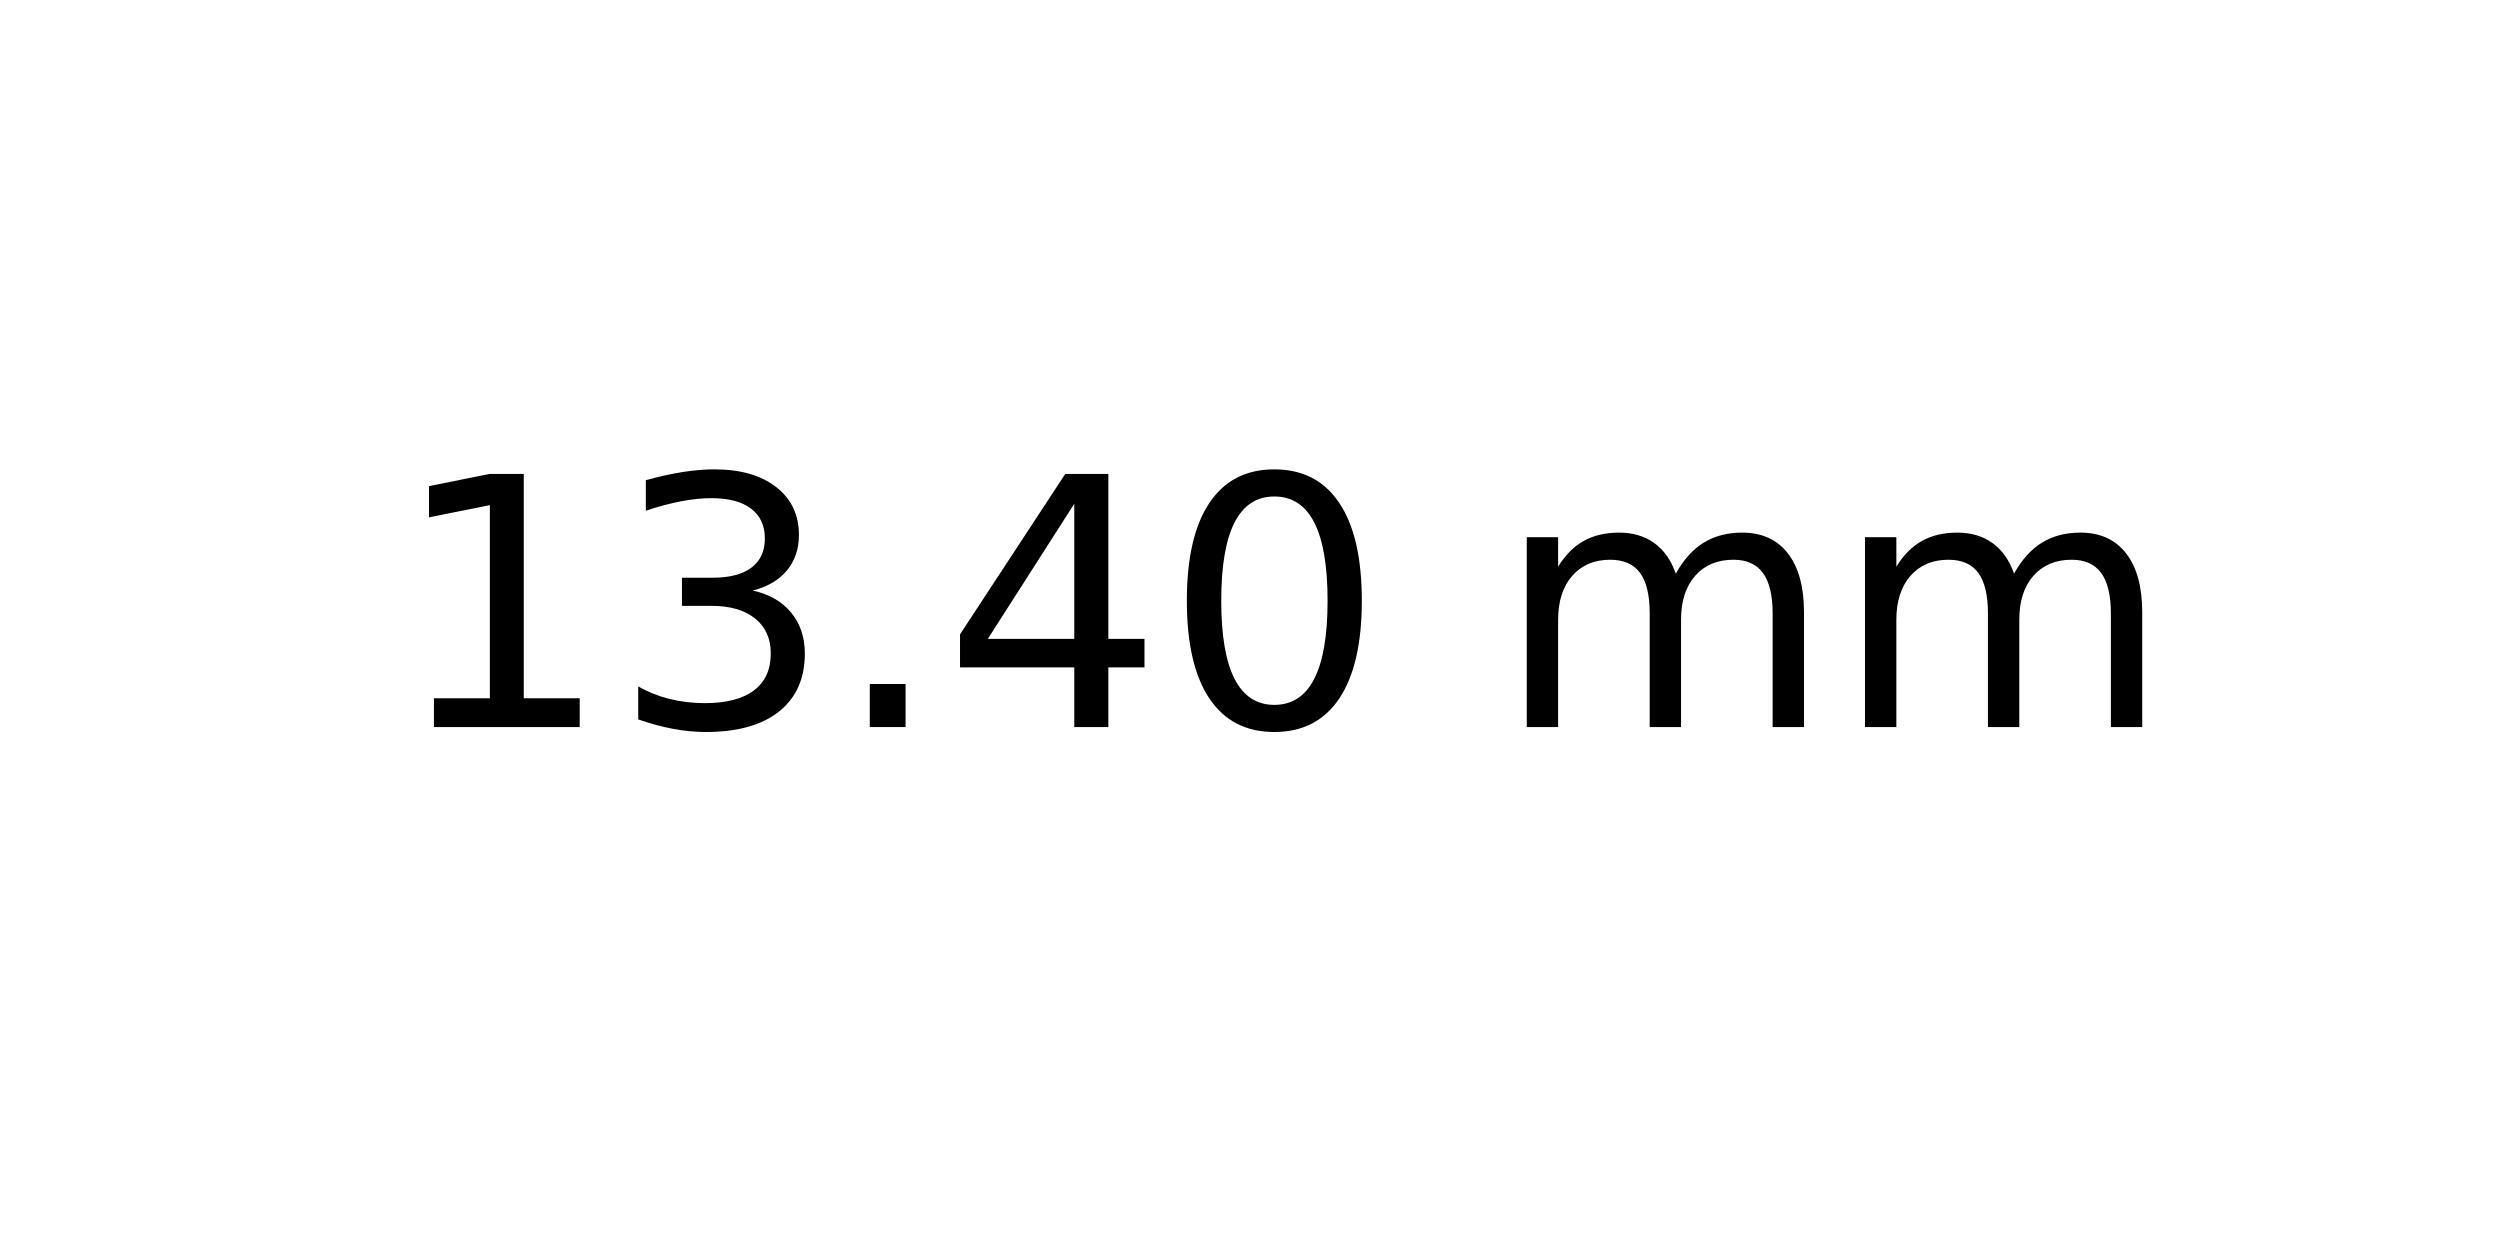
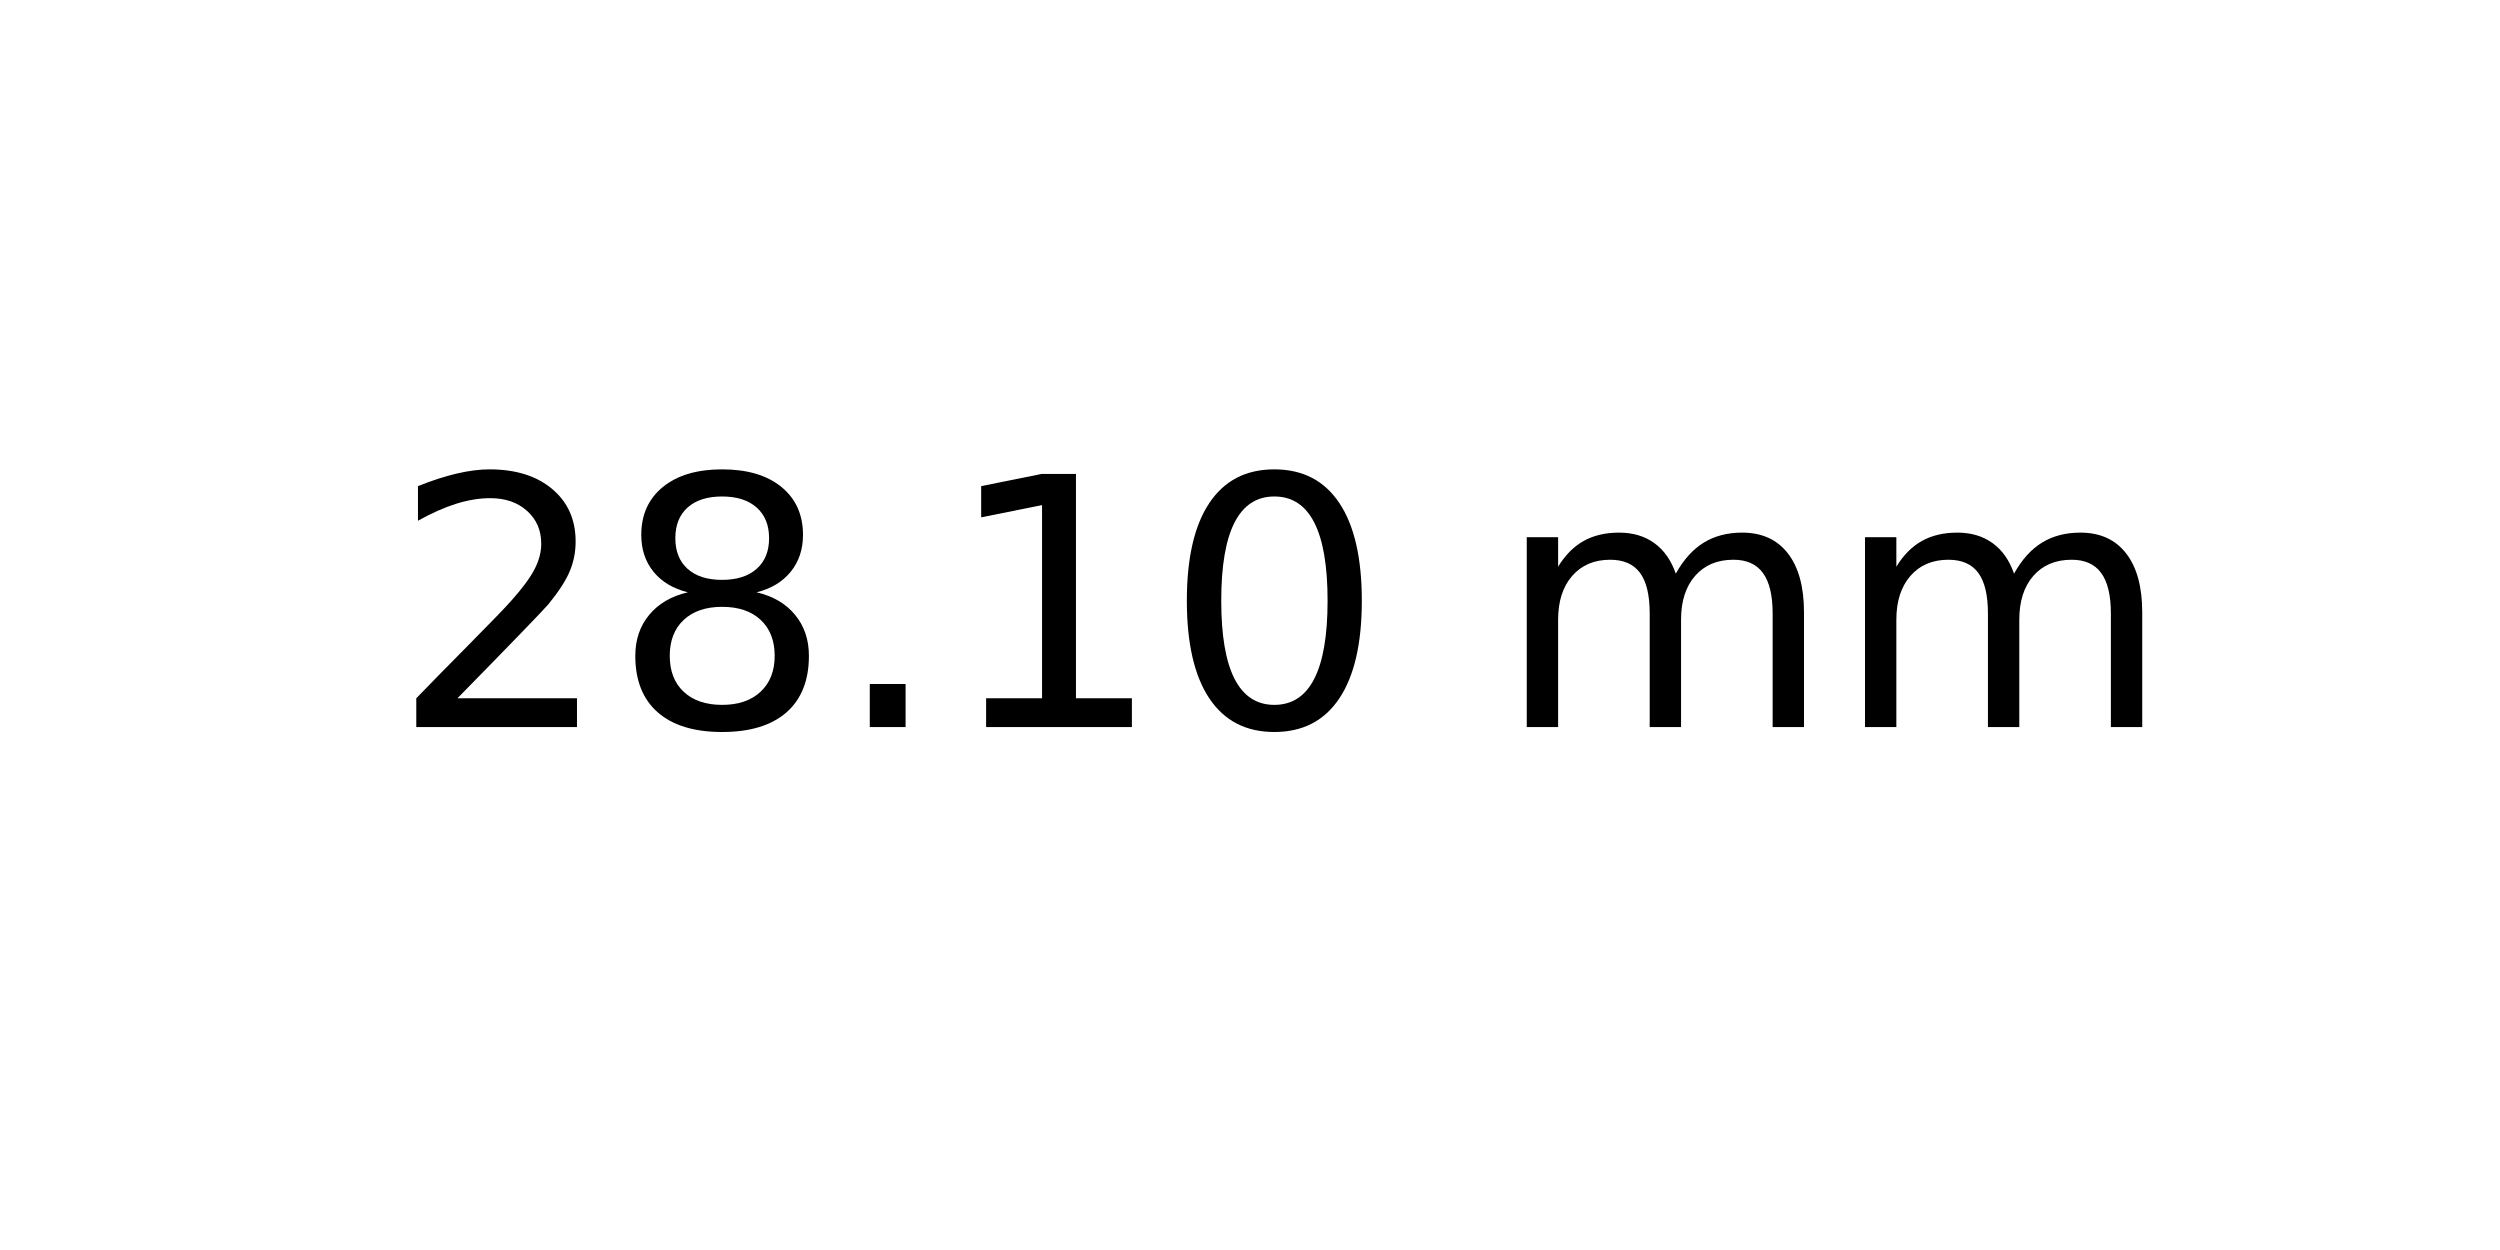
<svg xmlns="http://www.w3.org/2000/svg" xmlns:xlink="http://www.w3.org/1999/xlink" width="72pt" height="36pt" viewBox="0 0 72 36" version="1.1">
  <defs>
    <style type="text/css">*{stroke-linejoin: round; stroke-linecap: butt}</style>
  </defs>
  <g id="figure_1">
    <g id="axes_1">
      <g id="text_1">
        <g transform="translate(11.25625 20.93937) scale(0.1 -0.1)">
          <defs>
+             <path id="DejaVuSans-32" d="M 1228 531  L 3431 531  L 3431 0  L 469 0  L 469 531  Q 828 903 1448 1529  Q 2069 2156 2228 2338  Q 2531 2678 2651 2914  Q 2772 3150 2772 3378  Q 2772 3750 2511 3984  Q 2250 4219 1831 4219  Q 1534 4219 1204 4116  Q 875 4013 500 3803  L 500 4441  Q 881 4594 1212 4672  Q 1544 4750 1819 4750  Q 2544 4750 2975 4387  Q 3406 4025 3406 3419  Q 3406 3131 3298 2873  Q 3191 2616 2906 2266  Q 2828 2175 2409 1742  Q 1991 1309 1228 531  z " transform="scale(0.015625)" />
+             <path id="DejaVuSans-38" d="M 2034 2216  Q 1584 2216 1326 1975  Q 1069 1734 1069 1313  Q 1069 891 1326 650  Q 1584 409 2034 409  Q 2484 409 2743 651  Q 3003 894 3003 1313  Q 3003 1734 2745 1975  Q 2488 2216 2034 2216  z M 1403 2484  Q 997 2584 770 2862  Q 544 3141 544 3541  Q 544 4100 942 4425  Q 1341 4750 2034 4750  Q 2731 4750 3128 4425  Q 3525 4100 3525 3541  Q 3525 3141 3298 2862  Q 3072 2584 2669 2484  Q 3125 2378 3379 2068  Q 3634 1759 3634 1313  Q 3634 634 3220 271  Q 2806 -91 2034 -91  Q 1263 -91 848 271  Q 434 634 434 1313  Q 434 1759 690 2068  Q 947 2378 1403 2484  z M 1172 3481  Q 1172 3119 1398 2916  Q 1625 2713 2034 2713  Q 2441 2713 2670 2916  Q 2900 3119 2900 3481  Q 2900 3844 2670 4047  Q 2441 4250 2034 4250  Q 1625 4250 1398 4047  Q 1172 3844 1172 3481  z " transform="scale(0.015625)" />
+             <path id="DejaVuSans-2e" d="M 684 794  L 1344 794  L 1344 0  L 684 0  L 684 794  z " transform="scale(0.015625)" />
            <path id="DejaVuSans-31" d="M 794 531  L 1825 531  L 1825 4091  L 703 3866  L 703 4441  L 1819 4666  L 2450 4666  L 2450 531  L 3481 531  L 3481 0  L 794 0  L 794 531  z " transform="scale(0.015625)" />
-             <path id="DejaVuSans-33" d="M 2597 2516  Q 3050 2419 3304 2112  Q 3559 1806 3559 1356  Q 3559 666 3084 287  Q 2609 -91 1734 -91  Q 1441 -91 1130 -33  Q 819 25 488 141  L 488 750  Q 750 597 1062 519  Q 1375 441 1716 441  Q 2309 441 2620 675  Q 2931 909 2931 1356  Q 2931 1769 2642 2001  Q 2353 2234 1838 2234  L 1294 2234  L 1294 2753  L 1863 2753  Q 2328 2753 2575 2939  Q 2822 3125 2822 3475  Q 2822 3834 2567 4026  Q 2313 4219 1838 4219  Q 1578 4219 1281 4162  Q 984 4106 628 3988  L 628 4550  Q 988 4650 1302 4700  Q 1616 4750 1894 4750  Q 2613 4750 3031 4423  Q 3450 4097 3450 3541  Q 3450 3153 3228 2886  Q 3006 2619 2597 2516  z " transform="scale(0.015625)" />
-             <path id="DejaVuSans-2e" d="M 684 794  L 1344 794  L 1344 0  L 684 0  L 684 794  z " transform="scale(0.015625)" />
-             <path id="DejaVuSans-34" d="M 2419 4116  L 825 1625  L 2419 1625  L 2419 4116  z M 2253 4666  L 3047 4666  L 3047 1625  L 3713 1625  L 3713 1100  L 3047 1100  L 3047 0  L 2419 0  L 2419 1100  L 313 1100  L 313 1709  L 2253 4666  z " transform="scale(0.015625)" />
            <path id="DejaVuSans-30" d="M 2034 4250  Q 1547 4250 1301 3770  Q 1056 3291 1056 2328  Q 1056 1369 1301 889  Q 1547 409 2034 409  Q 2525 409 2770 889  Q 3016 1369 3016 2328  Q 3016 3291 2770 3770  Q 2525 4250 2034 4250  z M 2034 4750  Q 2819 4750 3233 4129  Q 3647 3509 3647 2328  Q 3647 1150 3233 529  Q 2819 -91 2034 -91  Q 1250 -91 836 529  Q 422 1150 422 2328  Q 422 3509 836 4129  Q 1250 4750 2034 4750  z " transform="scale(0.015625)" />
            <path id="DejaVuSans-20" transform="scale(0.015625)" />
            <path id="DejaVuSans-6d" d="M 3328 2828  Q 3544 3216 3844 3400  Q 4144 3584 4550 3584  Q 5097 3584 5394 3201  Q 5691 2819 5691 2113  L 5691 0  L 5113 0  L 5113 2094  Q 5113 2597 4934 2840  Q 4756 3084 4391 3084  Q 3944 3084 3684 2787  Q 3425 2491 3425 1978  L 3425 0  L 2847 0  L 2847 2094  Q 2847 2600 2669 2842  Q 2491 3084 2119 3084  Q 1678 3084 1418 2786  Q 1159 2488 1159 1978  L 1159 0  L 581 0  L 581 3500  L 1159 3500  L 1159 2956  Q 1356 3278 1631 3431  Q 1906 3584 2284 3584  Q 2666 3584 2933 3390  Q 3200 3197 3328 2828  z " transform="scale(0.015625)" />
          </defs>
-           <use xlink:href="#DejaVuSans-31" />
-           <use xlink:href="#DejaVuSans-33" x="63.623" />
+           <use xlink:href="#DejaVuSans-32" />
+           <use xlink:href="#DejaVuSans-38" x="63.623" />
          <use xlink:href="#DejaVuSans-2e" x="127.246" />
-           <use xlink:href="#DejaVuSans-34" x="159.033" />
+           <use xlink:href="#DejaVuSans-31" x="159.033" />
          <use xlink:href="#DejaVuSans-30" x="222.656" />
          <use xlink:href="#DejaVuSans-20" x="286.279" />
          <use xlink:href="#DejaVuSans-6d" x="318.066" />
          <use xlink:href="#DejaVuSans-6d" x="415.479" />
        </g>
      </g>
    </g>
  </g>
</svg>
